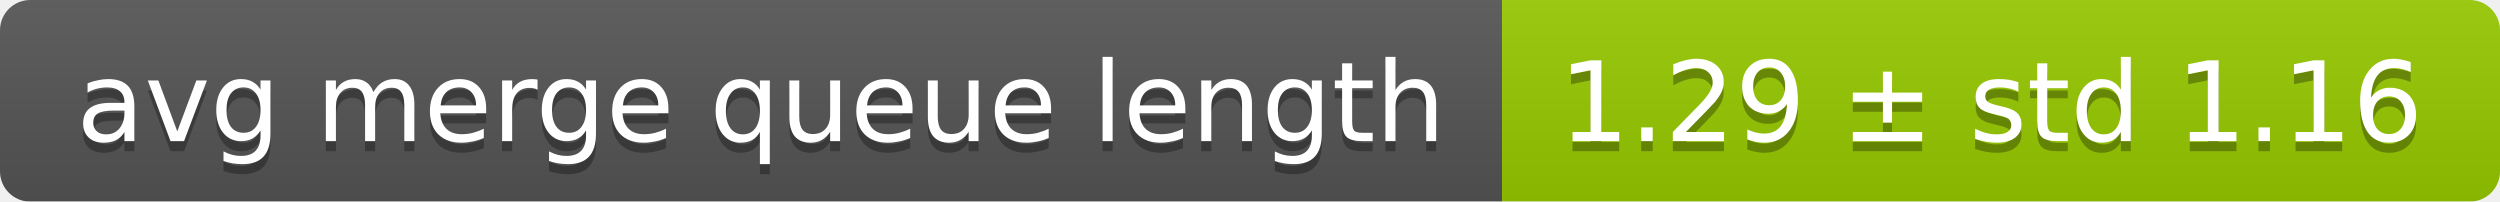
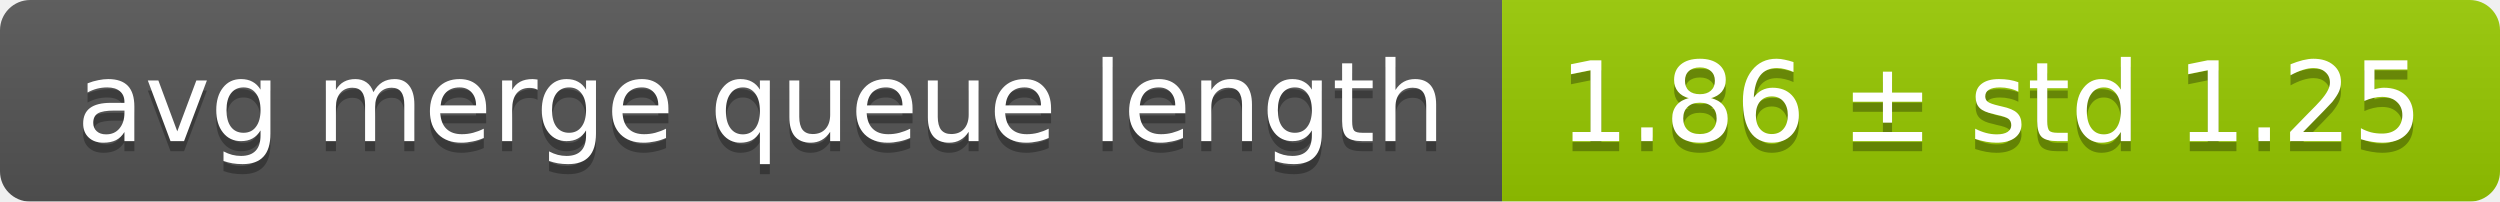
<svg xmlns="http://www.w3.org/2000/svg" width="248" height="20">
  <linearGradient id="smooth" x2="0" y2="100%">
    <stop offset="0" stop-color="#bbb" stop-opacity=".1" />
    <stop offset="1" stop-opacity=".1" />
  </linearGradient>
  <mask id="round">
    <rect width="248" height="20" rx="3" fill="#fff" />
  </mask>
  <g mask="url(#round)">
    <rect width="149" height="20" fill="#555" />
    <rect x="149" width="99" height="20" fill="#97ca00" />
    <rect width="248" height="20" fill="url(#smooth)" />
  </g>
  <g fill="#fff" text-anchor="middle" font-family="DejaVu Sans,Verdana,Geneva,sans-serif" font-size="11">
    <text x="75.5" y="15" fill="#010101" fill-opacity=".3">avg merge queue length</text>
    <text x="75.5" y="14">avg merge queue length</text>
-     <text x="197.5" y="15" fill="#010101" fill-opacity=".3">1.29 ± std 1.16</text>
-     <text x="197.5" y="14">1.29 ± std 1.16</text>
+     <text x="197.5" y="15" fill="#010101" fill-opacity=".3">1.86 ± std 1.25</text>
+     <text x="197.5" y="14">1.86 ± std 1.25</text>
  </g>
</svg>
